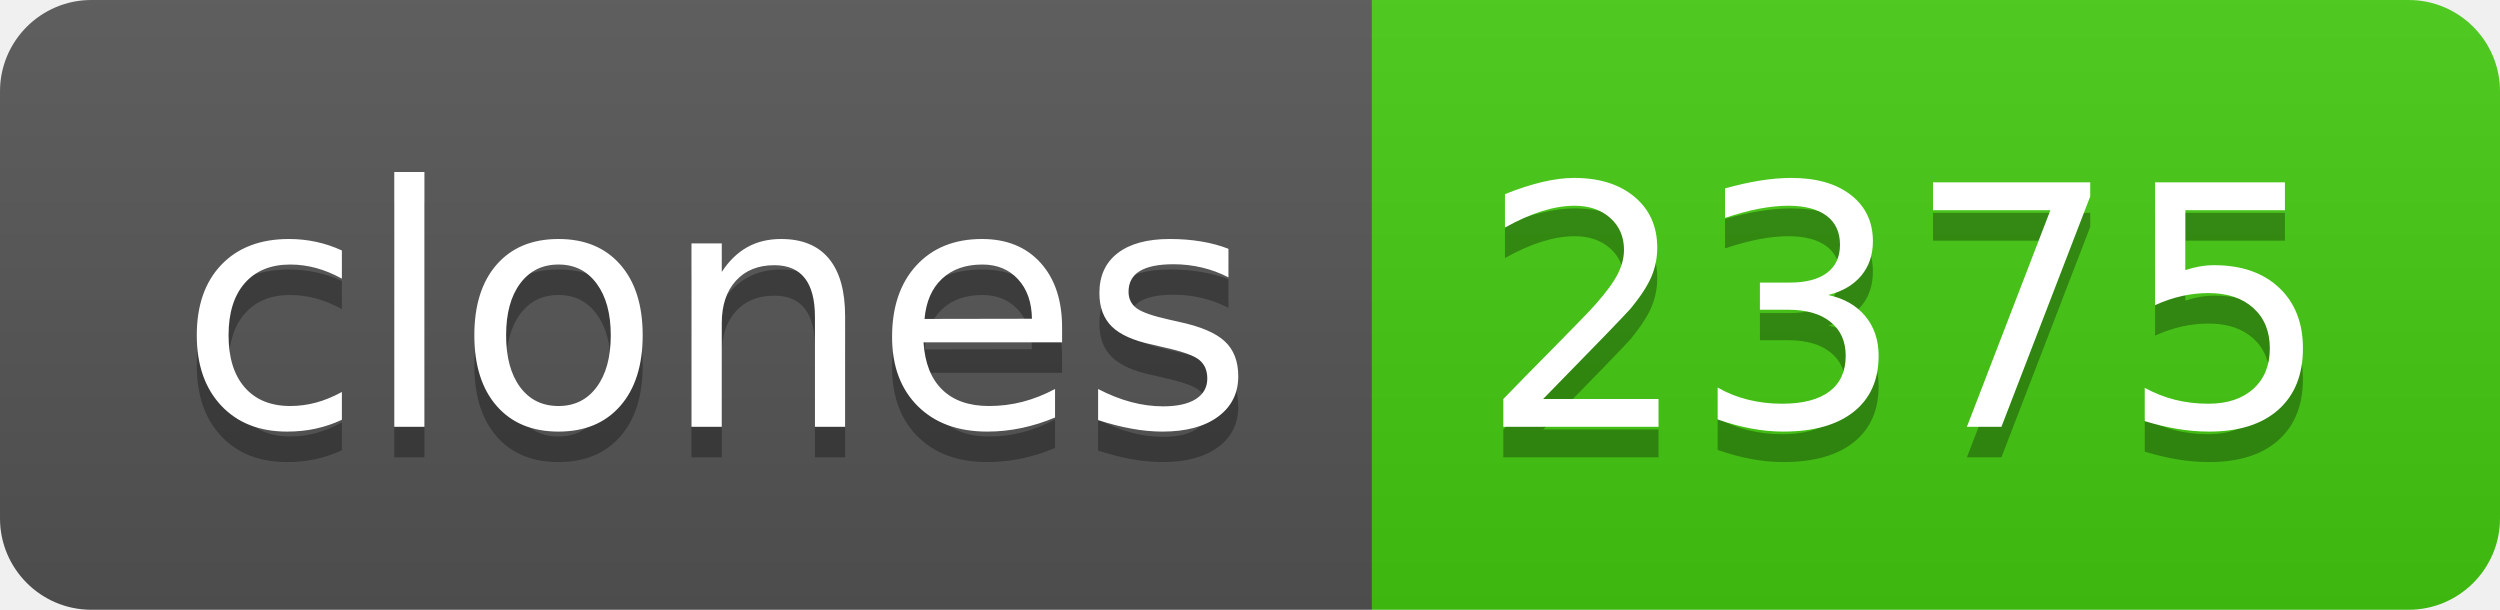
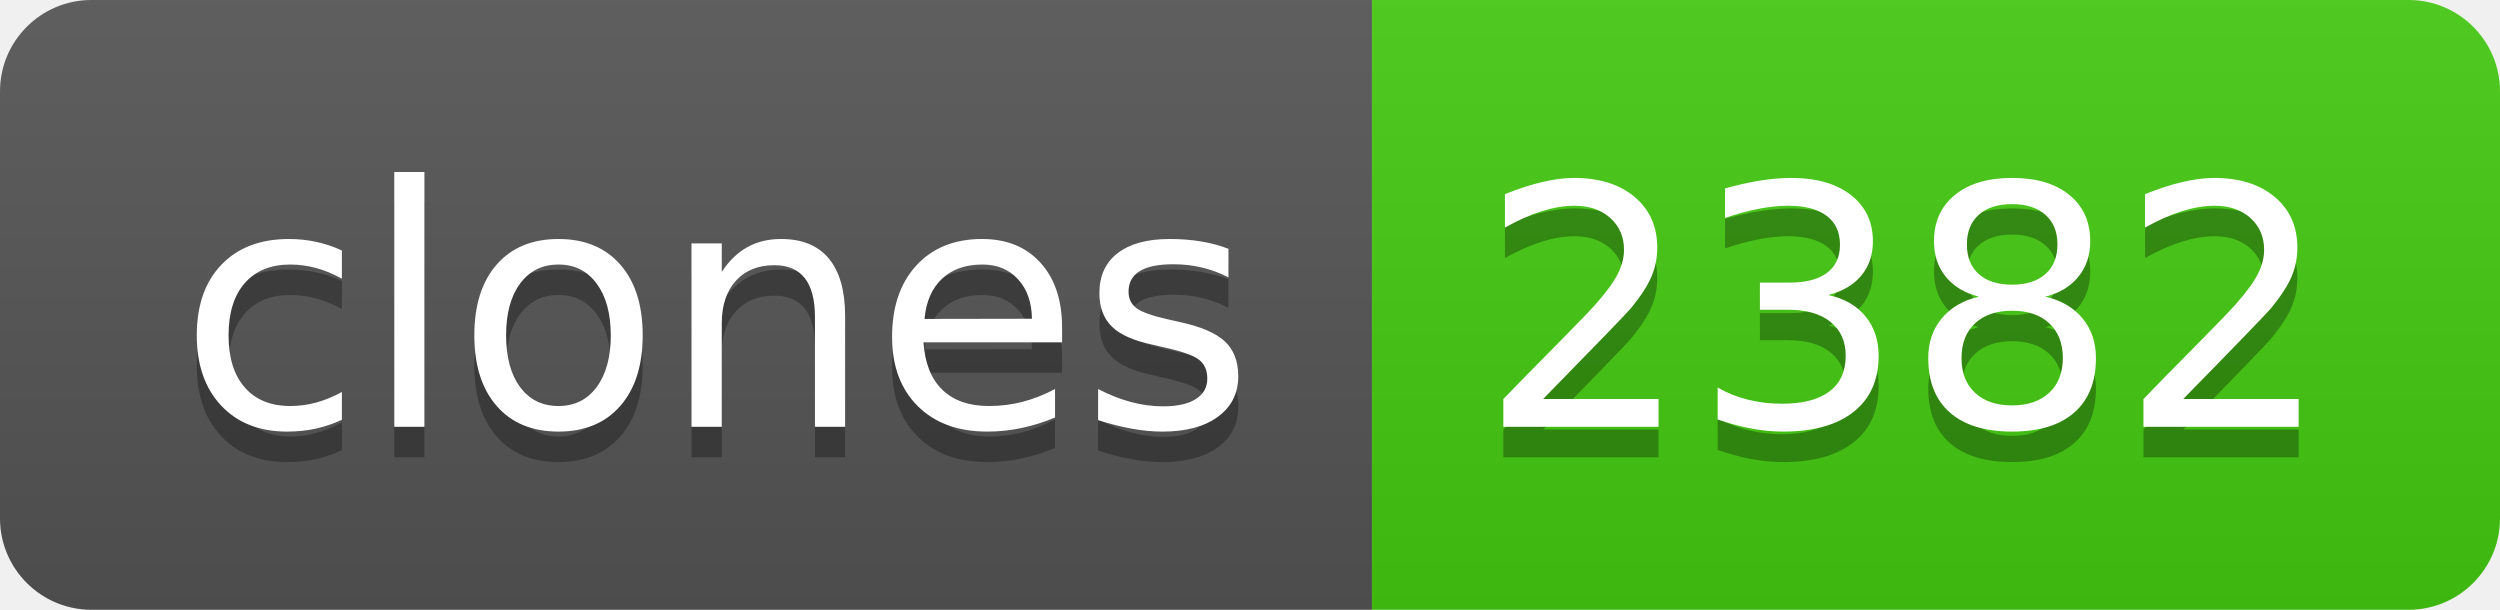
- <svg xmlns="http://www.w3.org/2000/svg" width="82" height="20" role="img" aria-label="clones: 2375">
+ <svg xmlns="http://www.w3.org/2000/svg" width="82" height="20" role="img" aria-label="clones: 2382">
  <linearGradient id="s" x2="0" y2="100%">
    <stop offset="0" stop-color="#bbb" stop-opacity=".1" />
    <stop offset="1" stop-opacity=".1" />
  </linearGradient>
  <clipPath id="r">
    <rect width="82" height="20" rx="3" fill="#fff" />
  </clipPath>
  <g clip-path="url(#r)">
    <rect width="45" height="20" fill="#555" />
    <rect x="45" width="37" height="20" fill="#4c1" />
    <rect width="82" height="20" fill="url(#s)" />
  </g>
  <g fill="#fff" text-anchor="middle" font-family="Verdana,Geneva,DejaVu Sans,sans-serif" text-rendering="geometricPrecision" font-size="110">
    <text aria-hidden="true" x="235" y="150" fill="#010101" fill-opacity=".3" transform="scale(.1)" textLength="350">clones</text>
    <text x="235" y="140" transform="scale(.1)" fill="#fff" textLength="350">clones</text>
-     <text aria-hidden="true" x="625" y="150" fill="#010101" fill-opacity=".3" transform="scale(.1)" textLength="270">2375</text>
-     <text x="625" y="140" transform="scale(.1)" fill="#fff" textLength="270">2375</text>
+     <text aria-hidden="true" x="625" y="150" fill="#010101" fill-opacity=".3" transform="scale(.1)" textLength="270">2382</text>
+     <text x="625" y="140" transform="scale(.1)" fill="#fff" textLength="270">2382</text>
  </g>
</svg>
